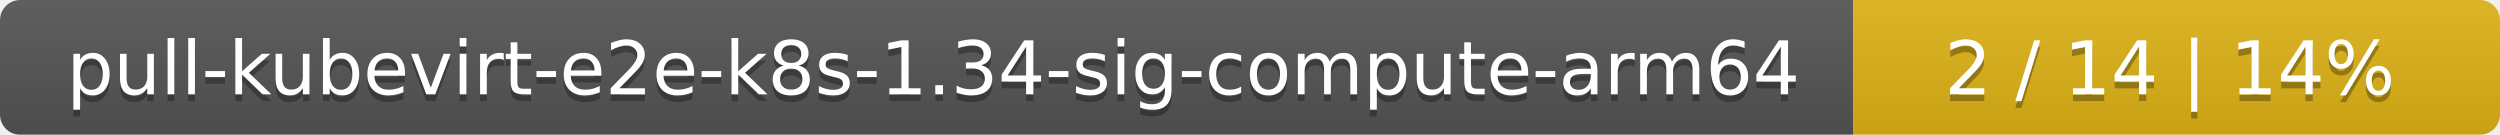
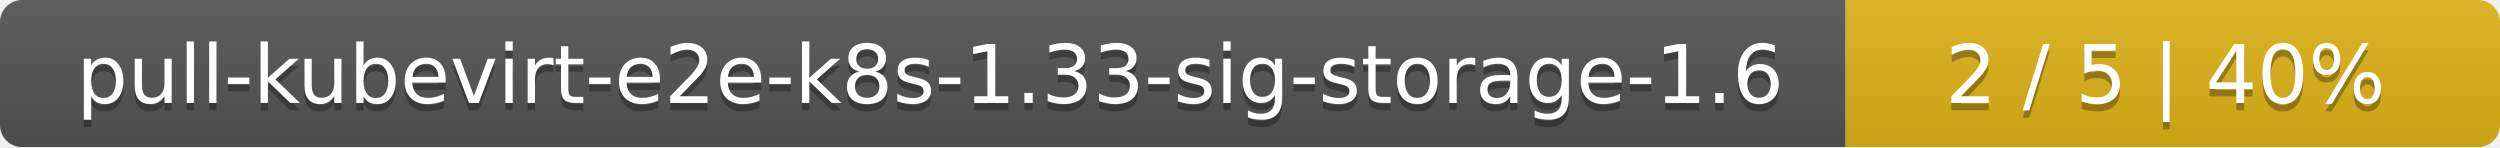
- <svg xmlns="http://www.w3.org/2000/svg" width="371" height="20">
+ <svg xmlns="http://www.w3.org/2000/svg" width="340" height="20">
  <linearGradient id="smooth" x2="0" y2="100%">
    <stop offset="0" stop-color="#bbb" stop-opacity=".1" />
    <stop offset="1" stop-opacity=".1" />
  </linearGradient>
  <mask id="round">
-     <rect width="371" height="20" rx="3" fill="#fff" />
+     <rect width="340" height="20" rx="3" fill="#fff" />
  </mask>
  <g mask="url(#round)">
-     <rect width="275" height="20" fill="#555" />
-     <rect x="275" width="96" height="20" fill="#dfb317" />
-     <rect width="371" height="20" fill="url(#smooth)" />
+     <rect width="251" height="20" fill="#555" />
+     <rect x="251" width="89" height="20" fill="#dfb317" />
+     <rect width="340" height="20" fill="url(#smooth)" />
  </g>
  <g fill="#fff" text-anchor="middle" font-family="DejaVu Sans,Verdana,Geneva,sans-serif" font-size="11">
-     <text x="138.5" y="15" fill="#010101" fill-opacity=".3">pull-kubevirt-e2e-k8s-1.34-sig-compute-arm64</text>
-     <text x="138.5" y="14">pull-kubevirt-e2e-k8s-1.34-sig-compute-arm64</text>
-     <text x="322" y="15" fill="#010101" fill-opacity=".3">2 / 14    |    14%</text>
-     <text x="322" y="14">2 / 14    |    14%</text>
+     <text x="126.5" y="15" fill="#010101" fill-opacity=".3">pull-kubevirt-e2e-k8s-1.33-sig-storage-1.6</text>
+     <text x="126.5" y="14">pull-kubevirt-e2e-k8s-1.33-sig-storage-1.6</text>
+     <text x="294.5" y="15" fill="#010101" fill-opacity=".3">2 / 5    |    40%</text>
+     <text x="294.5" y="14">2 / 5    |    40%</text>
  </g>
</svg>
